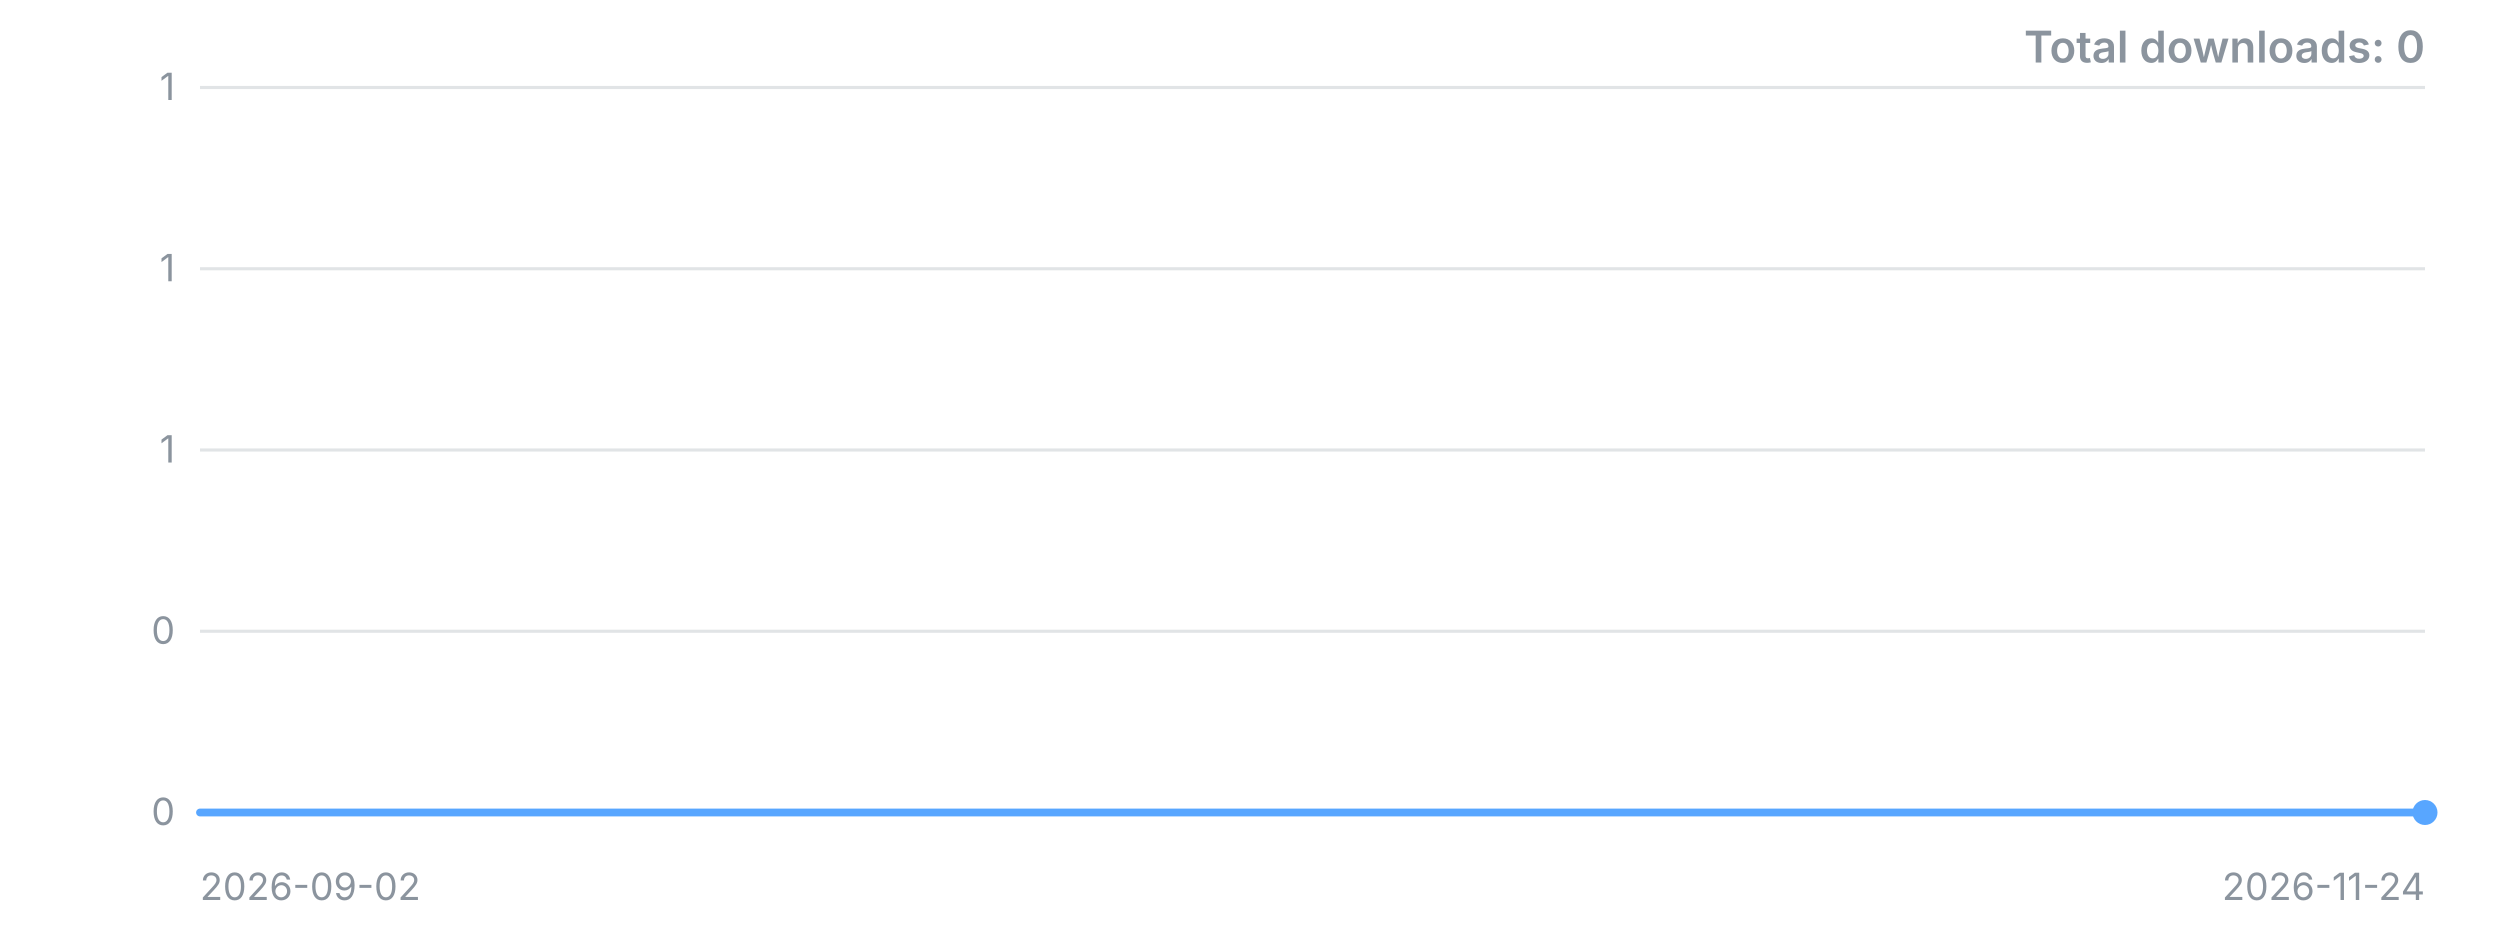
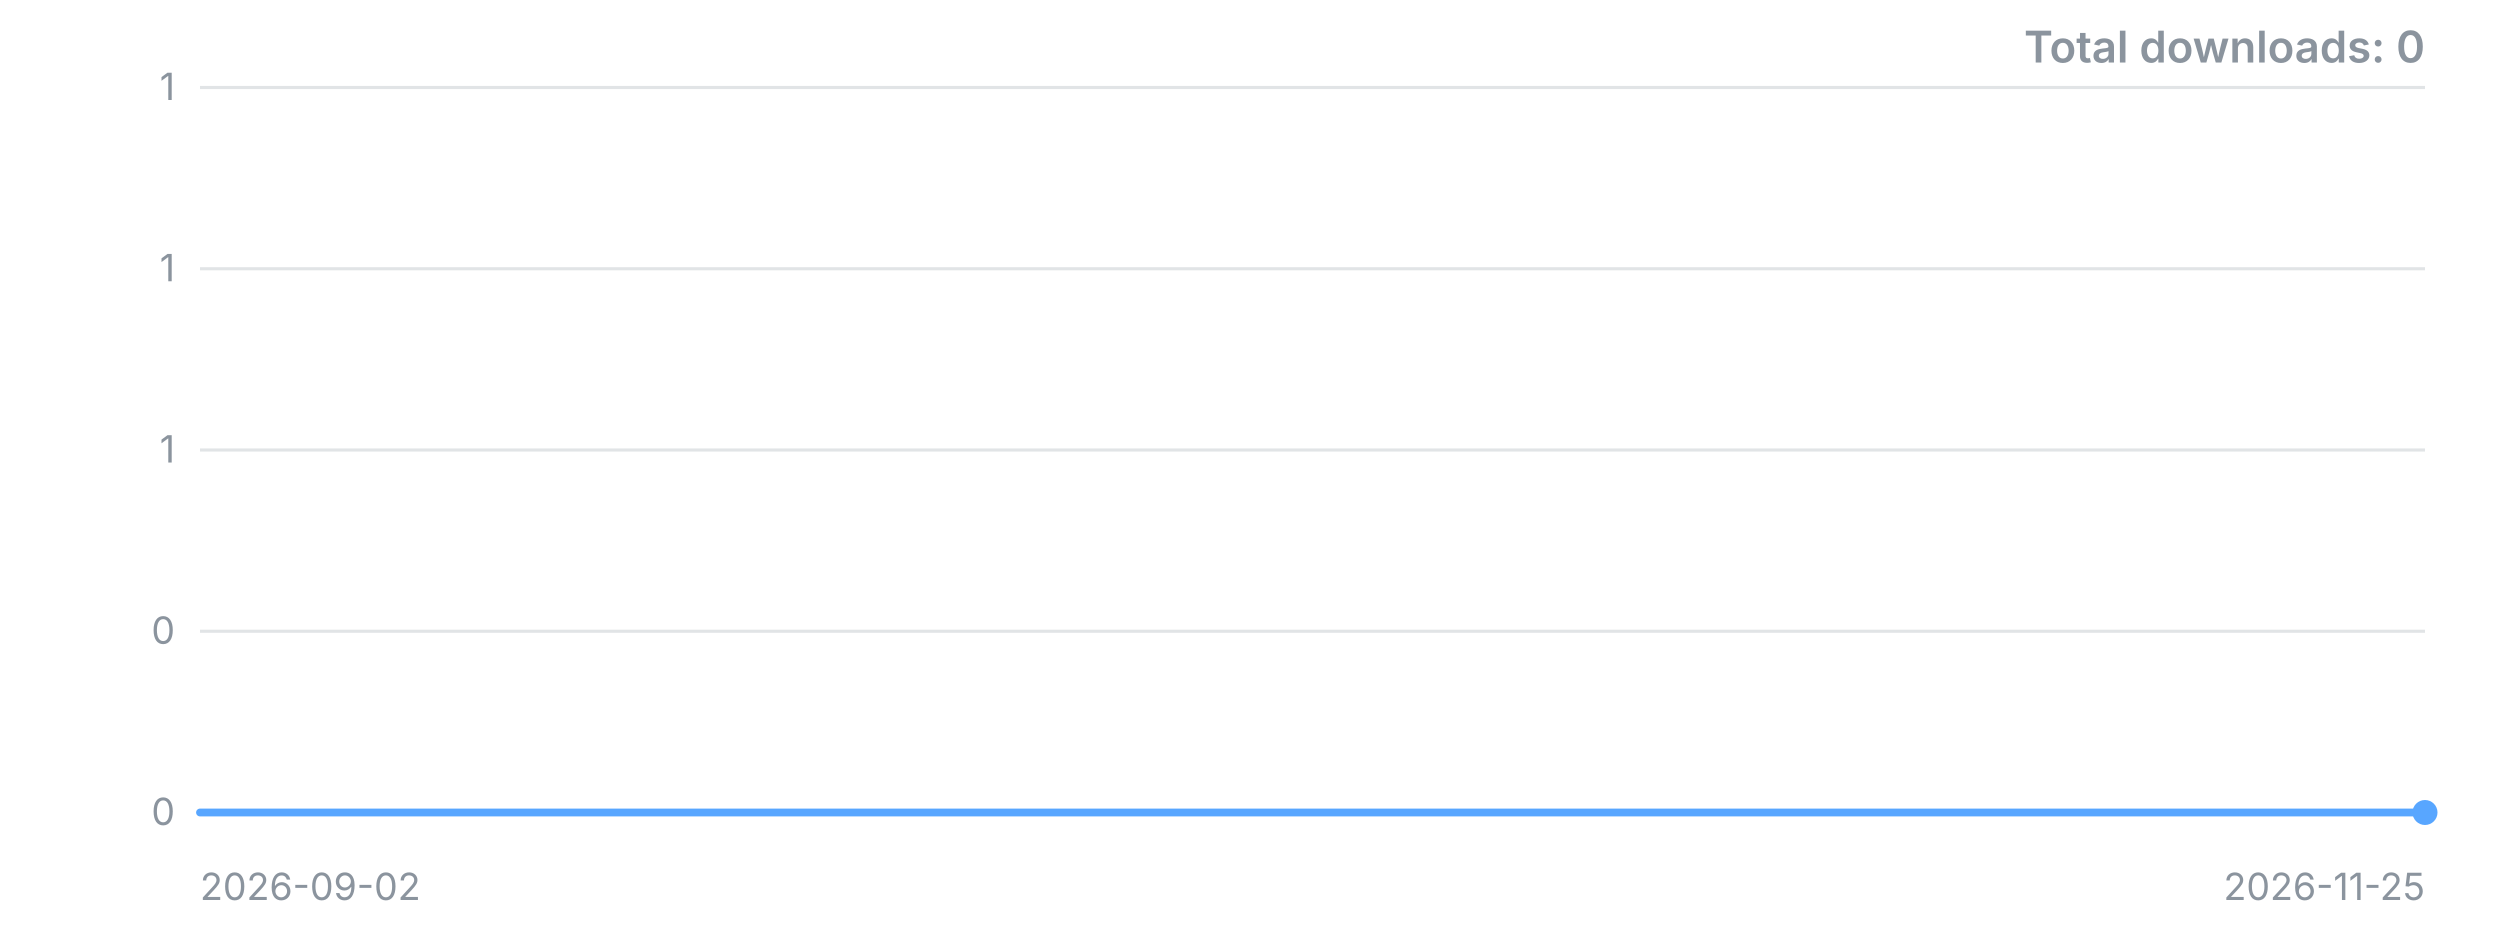
<svg xmlns="http://www.w3.org/2000/svg" width="800" height="300" viewBox="0 0 800 300" role="img" aria-label="Downloads over time">
  <style>.t{font:12px -apple-system,'Segoe UI',sans-serif;fill:#8b949e}.title{font:600 14px -apple-system,'Segoe UI',sans-serif;fill:#8b949e}</style>
  <line x1="64" y1="260.0" x2="776" y2="260.0" stroke="#8b949e" stroke-opacity="0.25" />
  <text x="56" y="260.0" dy="4" text-anchor="end" class="t">0</text>
  <line x1="64" y1="202.0" x2="776" y2="202.0" stroke="#8b949e" stroke-opacity="0.25" />
  <text x="56" y="202.0" dy="4" text-anchor="end" class="t">0</text>
  <line x1="64" y1="144.0" x2="776" y2="144.0" stroke="#8b949e" stroke-opacity="0.25" />
  <text x="56" y="144.0" dy="4" text-anchor="end" class="t">1</text>
  <line x1="64" y1="86.0" x2="776" y2="86.0" stroke="#8b949e" stroke-opacity="0.25" />
  <text x="56" y="86.0" dy="4" text-anchor="end" class="t">1</text>
  <line x1="64" y1="28.0" x2="776" y2="28.0" stroke="#8b949e" stroke-opacity="0.25" />
  <text x="56" y="28.0" dy="4" text-anchor="end" class="t">1</text>
-   <polyline points="64.0,260.0 72.6,260.0 81.2,260.0 89.7,260.0 98.3,260.0 106.9,260.0 115.5,260.0 124.0,260.0 132.6,260.0 141.2,260.0 149.8,260.0 158.4,260.0 166.9,260.0 175.5,260.0 184.1,260.0 192.7,260.0 201.3,260.0 209.8,260.0 218.4,260.0 227.0,260.0 235.6,260.0 244.1,260.0 252.7,260.0 261.3,260.0 269.9,260.0 278.5,260.0 287.0,260.0 295.6,260.0 304.2,260.0 312.8,260.0 321.3,260.0 329.9,260.0 338.5,260.0 347.1,260.0 355.7,260.0 364.2,260.0 372.8,260.0 381.4,260.0 390.0,260.0 398.6,260.0 407.1,260.0 415.7,260.0 424.3,260.0 432.9,260.0 441.4,260.0 450.0,260.0 458.6,260.0 467.2,260.0 475.8,260.0 484.3,260.0 492.9,260.0 501.5,260.0 510.1,260.0 518.7,260.0 527.2,260.0 535.8,260.0 544.4,260.0 553.0,260.0 561.5,260.0 570.1,260.0 578.7,260.0 587.3,260.0 595.9,260.0 604.4,260.0 613.0,260.0 621.6,260.0 630.2,260.0 638.7,260.0 647.3,260.0 655.9,260.0 664.5,260.0 673.1,260.0 681.6,260.0 690.2,260.0 698.8,260.0 707.4,260.0 716.0,260.0 724.5,260.0 733.1,260.0 741.7,260.0 750.3,260.0 758.8,260.0 767.4,260.0 776.0,260.0" fill="none" stroke="#58a6ff" stroke-width="2.5" stroke-linejoin="round" stroke-linecap="round" />
+   <polyline points="64.0,260.0 72.5,260.0 81.0,260.0 89.4,260.0 97.9,260.0 106.4,260.0 114.9,260.0 123.3,260.0 131.8,260.0 140.3,260.0 148.8,260.0 157.2,260.0 165.7,260.0 174.2,260.0 182.7,260.0 191.1,260.0 199.6,260.0 208.1,260.0 216.6,260.0 225.0,260.0 233.5,260.0 242.0,260.0 250.5,260.0 259.0,260.0 267.4,260.0 275.9,260.0 284.4,260.0 292.9,260.0 301.3,260.0 309.8,260.0 318.3,260.0 326.8,260.0 335.2,260.0 343.7,260.0 352.2,260.0 360.7,260.0 369.1,260.0 377.6,260.0 386.1,260.0 394.6,260.0 403.0,260.0 411.5,260.0 420.0,260.0 428.5,260.0 437.0,260.0 445.4,260.0 453.9,260.0 462.4,260.0 470.9,260.0 479.3,260.0 487.8,260.0 496.3,260.0 504.8,260.0 513.2,260.0 521.7,260.0 530.2,260.0 538.7,260.0 547.1,260.0 555.6,260.0 564.1,260.0 572.6,260.0 581.0,260.0 589.5,260.0 598.0,260.0 606.5,260.0 615.0,260.0 623.4,260.0 631.9,260.0 640.4,260.0 648.9,260.0 657.3,260.0 665.8,260.0 674.3,260.0 682.8,260.0 691.2,260.0 699.7,260.0 708.2,260.0 716.7,260.0 725.1,260.0 733.6,260.0 742.1,260.0 750.6,260.0 759.0,260.0 767.5,260.0 776.0,260.0" fill="none" stroke="#58a6ff" stroke-width="2.5" stroke-linejoin="round" stroke-linecap="round" />
  <circle cx="776.0" cy="260.0" r="4" fill="#58a6ff" />
  <text x="64" y="288" class="t">2026-09-02</text>
-   <text x="776" y="288" text-anchor="end" class="t">2026-11-24</text>
+   <text x="776" y="288" text-anchor="end" class="t">2026-11-25</text>
  <text x="776" y="20" text-anchor="end" class="title">Total downloads: 0</text>
</svg>
